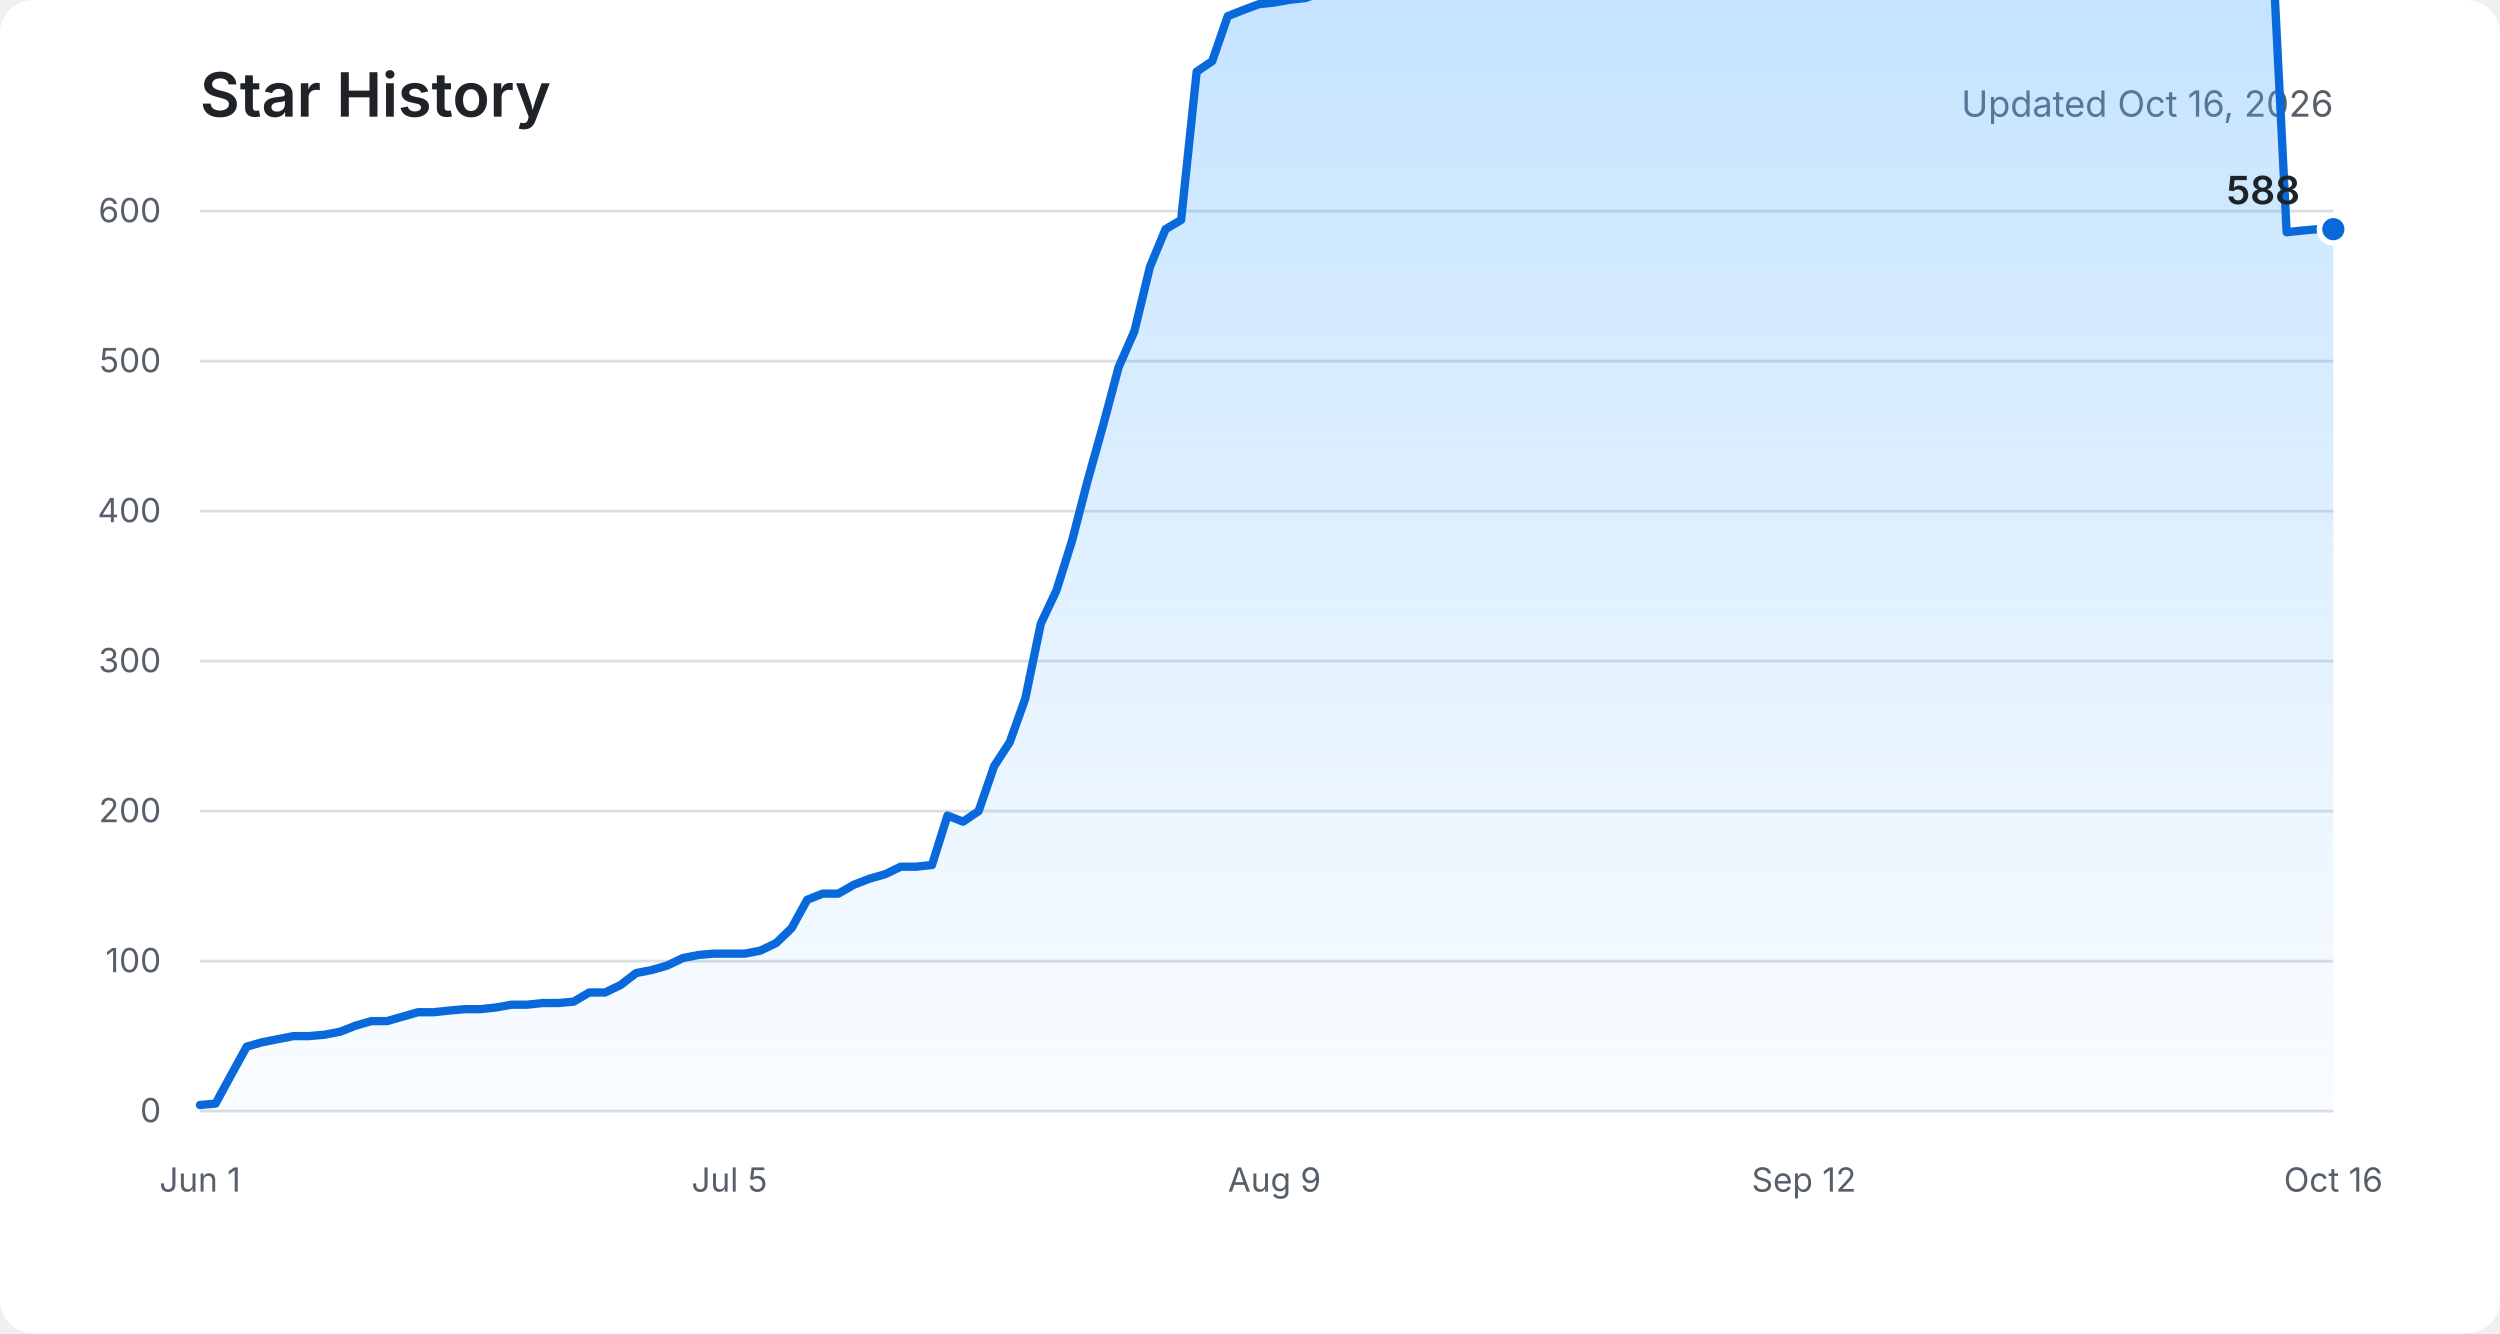
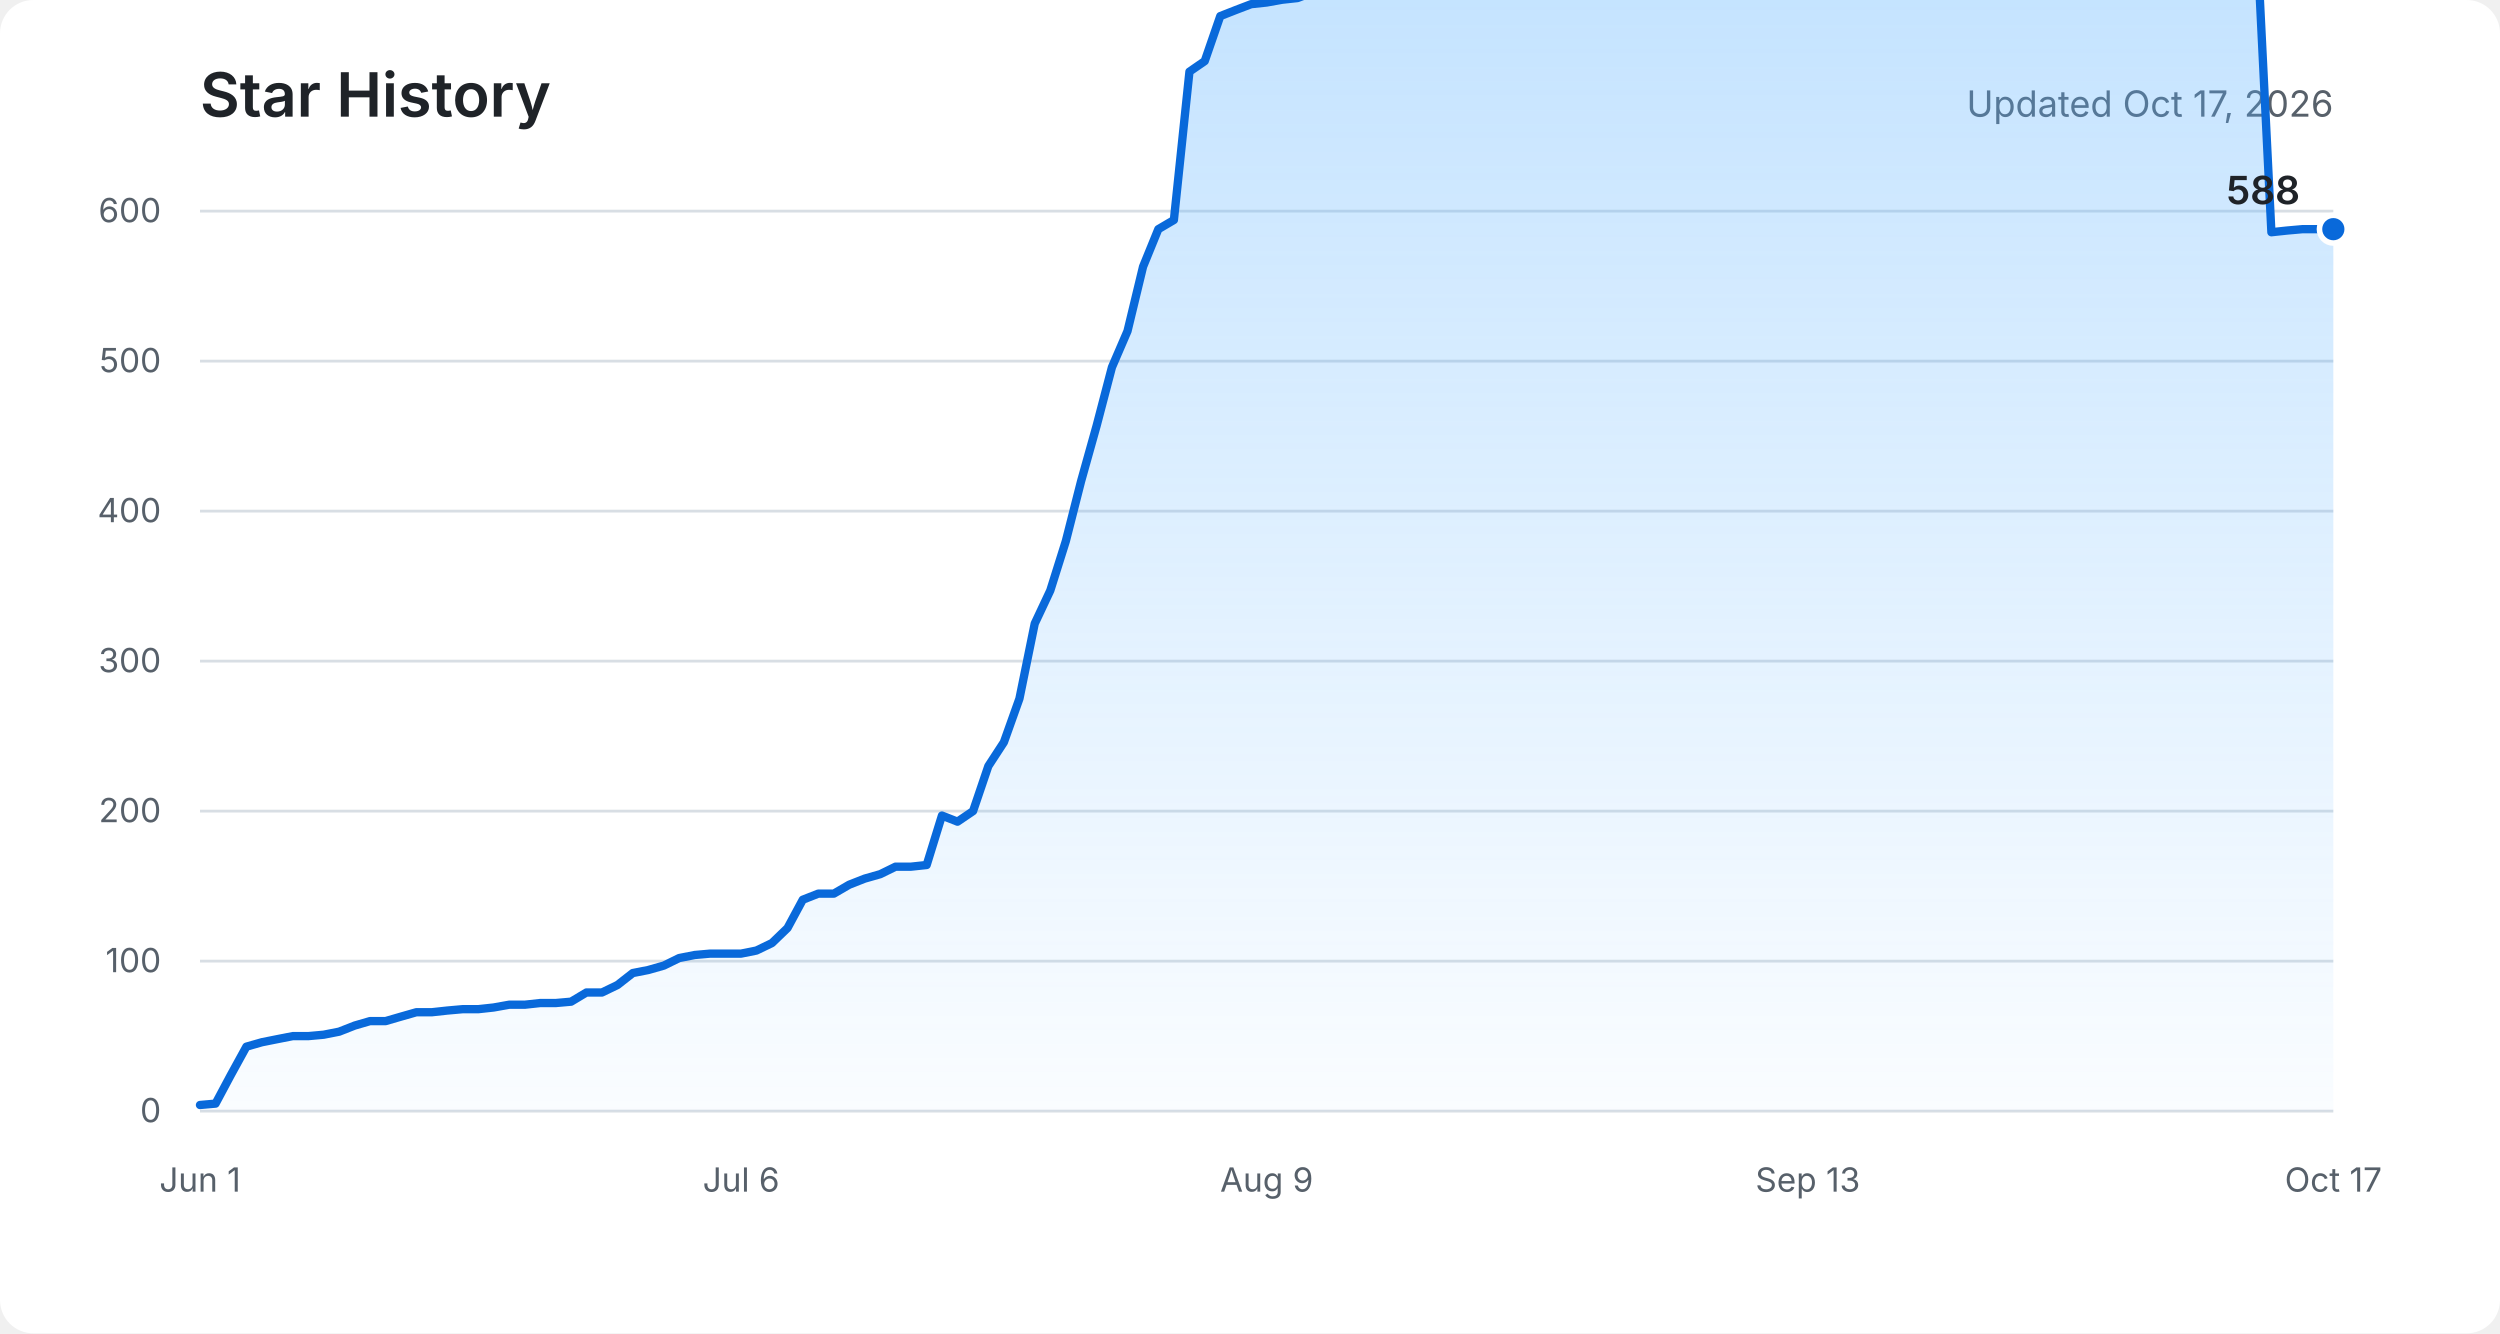
<svg xmlns="http://www.w3.org/2000/svg" role="img" aria-labelledby="title description" viewBox="0 0 900 480">
  <defs>
    <linearGradient id="area" x1="0" y1="0" x2="0" y2="1">
      <stop offset="0%" stop-color="#54aeff" stop-opacity="0.36" />
      <stop offset="100%" stop-color="#54aeff" stop-opacity="0.03" />
    </linearGradient>
  </defs>
  <rect fill="#ffffff" width="900" height="480" rx="12" />
  <text fill="#1f2328" x="72" y="42" font-family="-apple-system, BlinkMacSystemFont, Segoe UI, sans-serif" font-size="22" font-weight="600">Star History</text>
-   <text fill="#57606a" x="840" y="42" text-anchor="end" font-family="-apple-system, BlinkMacSystemFont, Segoe UI, sans-serif" font-size="13">Updated Oct 16, 2026</text>
+   <text fill="#57606a" x="840" y="42" text-anchor="end" font-family="-apple-system, BlinkMacSystemFont, Segoe UI, sans-serif" font-size="13">Updated Oct 17, 2026</text>
  <g fill="none" stroke="#d8dee4" stroke-width="1">
    <path d="M72 400H840" />
    <path d="M72 346H840" />
    <path d="M72 292H840" />
    <path d="M72 238H840" />
    <path d="M72 184H840" />
    <path d="M72 130H840" />
    <path d="M72 76H840" />
  </g>
  <g fill="#57606a" font-family="-apple-system, BlinkMacSystemFont, Segoe UI, sans-serif" font-size="12">
    <text x="58" y="404" text-anchor="end">0</text>
    <text x="58" y="350" text-anchor="end">100</text>
    <text x="58" y="296" text-anchor="end">200</text>
    <text x="58" y="242" text-anchor="end">300</text>
    <text x="58" y="188" text-anchor="end">400</text>
    <text x="58" y="134" text-anchor="end">500</text>
    <text x="58" y="80" text-anchor="end">600</text>
    <text x="72" y="429" text-anchor="middle">Jun 1</text>
-     <text x="262.6" y="429" text-anchor="middle">Jul 5</text>
-     <text x="458.8" y="429" text-anchor="middle">Aug 9</text>
-     <text x="649.4" y="429" text-anchor="middle">Sep 12</text>
-     <text x="840" y="429" text-anchor="middle">Oct 16</text>
+     <text x="266.8" y="429" text-anchor="middle">Jul 6</text>
+     <text x="456" y="429" text-anchor="middle">Aug 9</text>
+     <text x="650.8" y="429" text-anchor="middle">Sep 13</text>
+     <text x="840" y="429" text-anchor="middle">Oct 17</text>
  </g>
-   <path fill="url(#area)" d="M72,397.8 L77.6,397.3 L83.2,387 L88.8,376.8 L94.4,375.2 L100,374.1 L105.6,373 L111.2,373 L116.8,372.5 L122.5,371.4 L128.1,369.2 L133.7,367.6 L139.3,367.6 L144.9,366 L150.5,364.4 L156.1,364.4 L161.7,363.8 L167.3,363.3 L172.9,363.3 L178.5,362.7 L184.1,361.7 L189.7,361.7 L195.3,361.1 L200.9,361.1 L206.5,360.6 L212.1,357.3 L217.8,357.3 L223.4,354.6 L229,350.3 L234.6,349.2 L240.2,347.6 L245.8,344.9 L251.4,343.8 L257,343.3 L262.6,343.3 L268.2,343.3 L273.8,342.2 L279.4,339.5 L285,334.1 L290.6,323.9 L296.2,321.7 L301.8,321.7 L307.4,318.5 L313.1,316.3 L318.7,314.7 L324.3,312 L329.9,312 L335.5,311.4 L341.1,293.6 L346.7,295.8 L352.3,292 L357.9,275.8 L363.5,267.2 L369.1,251.5 L374.7,224.5 L380.3,212.6 L385.9,194.8 L391.5,173.2 L397.1,153.2 L402.7,132.2 L408.4,119.2 L414,96 L419.6,82.5 L425.2,79.2 L430.8,25.8 L436.4,22 L442,5.8 L447.6,3.6 L453.2,1.5 L458.8,0.9 L464.4,-0.1 L470,-0.7 L475.6,-2.8 L481.2,-3.9 L486.8,-5 L492.4,-4.5 L498,-3.9 L503.6,-5 L509.3,-5 L514.9,-7.2 L520.5,-8.8 L526.1,-10.4 L531.7,-11.5 L537.3,-12.6 L542.9,-14.2 L548.5,-15.3 L554.1,-16.3 L559.7,-18 L565.3,-19 L570.9,-19.6 L576.5,-20.1 L582.1,-20.7 L587.7,-8.8 L593.3,-9.9 L598.9,-11.5 L604.6,-11.5 L610.2,-11.5 L615.8,-11.5 L621.4,-12 L627,-12.6 L632.6,-12 L638.2,-12 L643.8,-13.1 L649.4,-13.6 L655,-13.6 L660.6,-14.2 L666.2,-14.7 L671.8,-15.3 L677.4,-16.9 L683,-17.4 L688.6,-18 L694.2,-19.6 L699.9,-20.7 L705.5,-21.7 L711.1,-21.7 L716.7,-22.3 L722.3,-22.3 L727.9,-22.3 L733.5,-22.8 L739.1,-24.4 L744.7,-25.5 L750.3,-26.6 L755.9,-26.6 L761.5,-26.6 L767.1,-26.6 L772.7,-26.6 L778.3,-26.6 L783.9,-26.6 L789.5,-26.6 L795.2,-27.7 L800.8,-27.1 L806.4,-27.7 L812,-27.7 L817.6,-27.7 L823.2,83.6 L828.8,83 L834.4,82.5 L840,82.5 L840,400 L72,400 Z" />
-   <polyline fill="none" stroke="#0969da" stroke-width="3" stroke-linecap="round" stroke-linejoin="round" points="72,397.8 77.6,397.3 83.2,387 88.8,376.8 94.4,375.2 100,374.1 105.6,373 111.2,373 116.8,372.5 122.5,371.4 128.1,369.2 133.7,367.6 139.3,367.6 144.9,366 150.5,364.4 156.1,364.4 161.7,363.8 167.3,363.3 172.9,363.3 178.5,362.7 184.1,361.7 189.7,361.7 195.3,361.1 200.9,361.1 206.5,360.6 212.1,357.3 217.8,357.3 223.4,354.6 229,350.3 234.6,349.2 240.2,347.6 245.8,344.9 251.4,343.8 257,343.3 262.6,343.3 268.2,343.3 273.8,342.2 279.4,339.5 285,334.1 290.6,323.9 296.2,321.7 301.8,321.7 307.4,318.5 313.1,316.3 318.7,314.7 324.3,312 329.9,312 335.5,311.4 341.1,293.6 346.7,295.8 352.3,292 357.9,275.8 363.5,267.2 369.1,251.5 374.7,224.5 380.3,212.6 385.9,194.8 391.5,173.2 397.1,153.2 402.7,132.2 408.4,119.2 414,96 419.6,82.5 425.2,79.2 430.8,25.8 436.4,22 442,5.8 447.6,3.6 453.2,1.5 458.8,0.9 464.4,-0.1 470,-0.7 475.6,-2.8 481.2,-3.9 486.8,-5 492.4,-4.5 498,-3.9 503.6,-5 509.3,-5 514.9,-7.2 520.5,-8.8 526.1,-10.4 531.7,-11.5 537.3,-12.6 542.9,-14.2 548.5,-15.3 554.1,-16.3 559.7,-18 565.3,-19 570.9,-19.6 576.5,-20.1 582.1,-20.7 587.7,-8.8 593.3,-9.9 598.9,-11.5 604.6,-11.5 610.2,-11.5 615.8,-11.5 621.4,-12 627,-12.6 632.6,-12 638.2,-12 643.8,-13.1 649.4,-13.6 655,-13.6 660.6,-14.2 666.2,-14.7 671.8,-15.3 677.4,-16.9 683,-17.4 688.6,-18 694.2,-19.6 699.9,-20.7 705.5,-21.7 711.1,-21.7 716.7,-22.3 722.3,-22.3 727.9,-22.3 733.5,-22.8 739.1,-24.4 744.7,-25.5 750.3,-26.6 755.9,-26.6 761.5,-26.6 767.1,-26.6 772.7,-26.6 778.3,-26.6 783.9,-26.6 789.5,-26.6 795.2,-27.7 800.8,-27.1 806.4,-27.7 812,-27.7 817.6,-27.7 823.2,83.6 828.8,83 834.4,82.5 840,82.5" />
+   <path fill="url(#area)" d="M72,397.8 L77.6,397.3 L83.1,387 L88.7,376.8 L94.3,375.2 L99.8,374.1 L105.4,373 L111,373 L116.5,372.5 L122.1,371.4 L127.7,369.2 L133.2,367.6 L138.8,367.6 L144.3,366 L149.9,364.4 L155.5,364.4 L161,363.8 L166.6,363.3 L172.2,363.3 L177.7,362.7 L183.3,361.7 L188.9,361.7 L194.4,361.1 L200,361.1 L205.6,360.6 L211.1,357.3 L216.7,357.3 L222.3,354.6 L227.8,350.3 L233.4,349.2 L239,347.6 L244.5,344.9 L250.1,343.8 L255.7,343.3 L261.2,343.3 L266.8,343.3 L272.3,342.2 L277.9,339.5 L283.5,334.1 L289,323.9 L294.6,321.7 L300.2,321.7 L305.7,318.5 L311.3,316.3 L316.9,314.7 L322.4,312 L328,312 L333.6,311.4 L339.1,293.6 L344.7,295.8 L350.3,292 L355.8,275.8 L361.4,267.2 L367,251.5 L372.5,224.5 L378.1,212.6 L383.7,194.8 L389.2,173.2 L394.8,153.2 L400.3,132.2 L405.9,119.2 L411.5,96 L417,82.5 L422.6,79.2 L428.2,25.8 L433.7,22 L439.3,5.8 L444.9,3.6 L450.4,1.5 L456,0.9 L461.6,-0.1 L467.1,-0.7 L472.7,-2.8 L478.3,-3.9 L483.8,-5 L489.4,-4.5 L495,-3.9 L500.5,-5 L506.1,-5 L511.7,-7.2 L517.2,-8.8 L522.8,-10.4 L528.3,-11.5 L533.9,-12.6 L539.5,-14.2 L545,-15.3 L550.6,-16.3 L556.2,-18 L561.7,-19 L567.3,-19.6 L572.9,-20.1 L578.4,-20.7 L584,-8.8 L589.6,-9.9 L595.1,-11.5 L600.7,-11.5 L606.3,-11.5 L611.8,-11.5 L617.4,-12 L623,-12.6 L628.5,-12 L634.1,-12 L639.7,-13.1 L645.2,-13.6 L650.8,-13.6 L656.3,-14.2 L661.9,-14.7 L667.5,-15.3 L673,-16.9 L678.6,-17.4 L684.2,-18 L689.7,-19.6 L695.3,-20.7 L700.9,-21.7 L706.4,-21.7 L712,-22.3 L717.6,-22.3 L723.1,-22.3 L728.7,-22.8 L734.3,-24.4 L739.8,-25.5 L745.4,-26.6 L751,-26.6 L756.5,-26.6 L762.1,-26.6 L767.7,-26.6 L773.2,-26.6 L778.8,-26.6 L784.3,-26.6 L789.9,-27.7 L795.5,-27.1 L801,-27.7 L806.6,-27.7 L812.2,-27.7 L817.7,83.6 L823.3,83 L828.9,82.5 L834.4,82.5 L840,82.5 L840,400 L72,400 Z" />
+   <polyline fill="none" stroke="#0969da" stroke-width="3" stroke-linecap="round" stroke-linejoin="round" points="72,397.8 77.6,397.3 83.1,387 88.7,376.8 94.3,375.2 99.8,374.1 105.4,373 111,373 116.5,372.5 122.1,371.4 127.7,369.2 133.2,367.6 138.8,367.6 144.3,366 149.9,364.4 155.5,364.4 161,363.8 166.6,363.3 172.2,363.3 177.7,362.7 183.3,361.7 188.9,361.7 194.4,361.1 200,361.1 205.6,360.6 211.1,357.3 216.7,357.3 222.3,354.6 227.8,350.3 233.4,349.2 239,347.6 244.5,344.9 250.1,343.8 255.7,343.3 261.2,343.3 266.8,343.3 272.3,342.2 277.9,339.5 283.5,334.1 289,323.9 294.6,321.7 300.2,321.7 305.7,318.5 311.3,316.3 316.9,314.7 322.4,312 328,312 333.6,311.4 339.1,293.6 344.7,295.8 350.3,292 355.8,275.8 361.4,267.2 367,251.5 372.5,224.5 378.1,212.6 383.7,194.8 389.2,173.2 394.8,153.2 400.3,132.2 405.9,119.2 411.5,96 417,82.5 422.6,79.2 428.2,25.8 433.7,22 439.3,5.8 444.9,3.6 450.4,1.5 456,0.9 461.6,-0.1 467.1,-0.7 472.7,-2.8 478.3,-3.9 483.8,-5 489.4,-4.5 495,-3.9 500.5,-5 506.1,-5 511.7,-7.2 517.2,-8.8 522.8,-10.4 528.3,-11.5 533.9,-12.6 539.5,-14.2 545,-15.3 550.6,-16.3 556.2,-18 561.7,-19 567.3,-19.6 572.9,-20.1 578.4,-20.7 584,-8.8 589.6,-9.9 595.1,-11.5 600.7,-11.5 606.3,-11.5 611.8,-11.5 617.4,-12 623,-12.6 628.5,-12 634.1,-12 639.7,-13.1 645.2,-13.6 650.8,-13.6 656.3,-14.2 661.9,-14.7 667.5,-15.3 673,-16.9 678.6,-17.4 684.2,-18 689.7,-19.6 695.3,-20.7 700.9,-21.7 706.4,-21.7 712,-22.3 717.6,-22.3 723.1,-22.3 728.7,-22.8 734.3,-24.4 739.8,-25.5 745.4,-26.6 751,-26.6 756.5,-26.6 762.1,-26.6 767.7,-26.6 773.2,-26.6 778.8,-26.6 784.3,-26.6 789.9,-27.7 795.5,-27.1 801,-27.7 806.6,-27.7 812.2,-27.7 817.7,83.6 823.3,83 828.9,82.5 834.4,82.5 840,82.5" />
  <circle fill="#0969da" stroke="#ffffff" cx="840" cy="82.5" r="5" stroke-width="2" />
  <text fill="#1f2328" x="828" y="73.5" text-anchor="end" font-family="-apple-system, BlinkMacSystemFont, Segoe UI, sans-serif" font-size="14" font-weight="600">588</text>
</svg>
